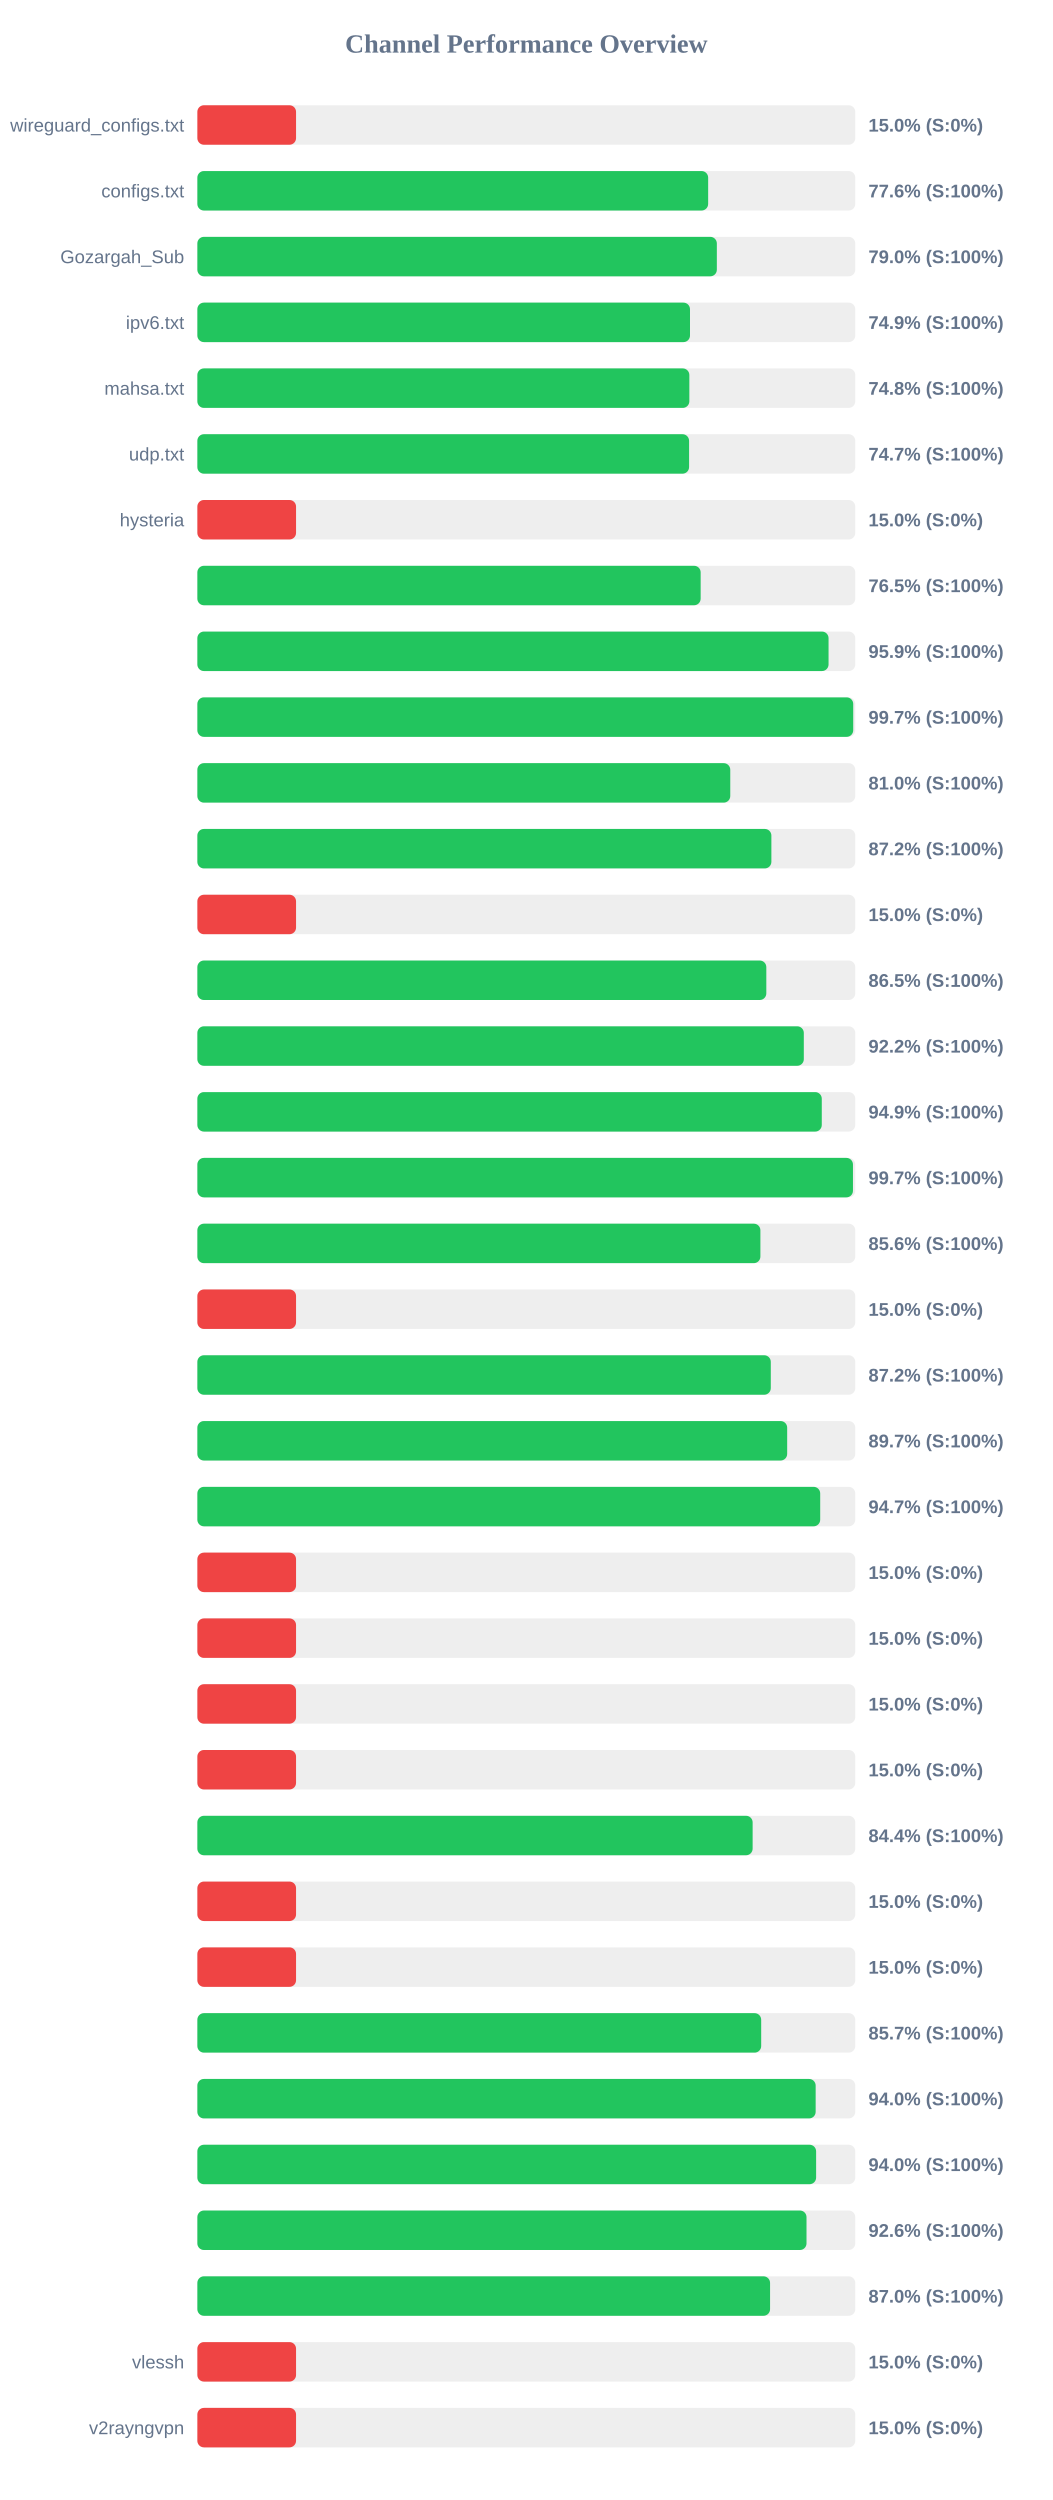
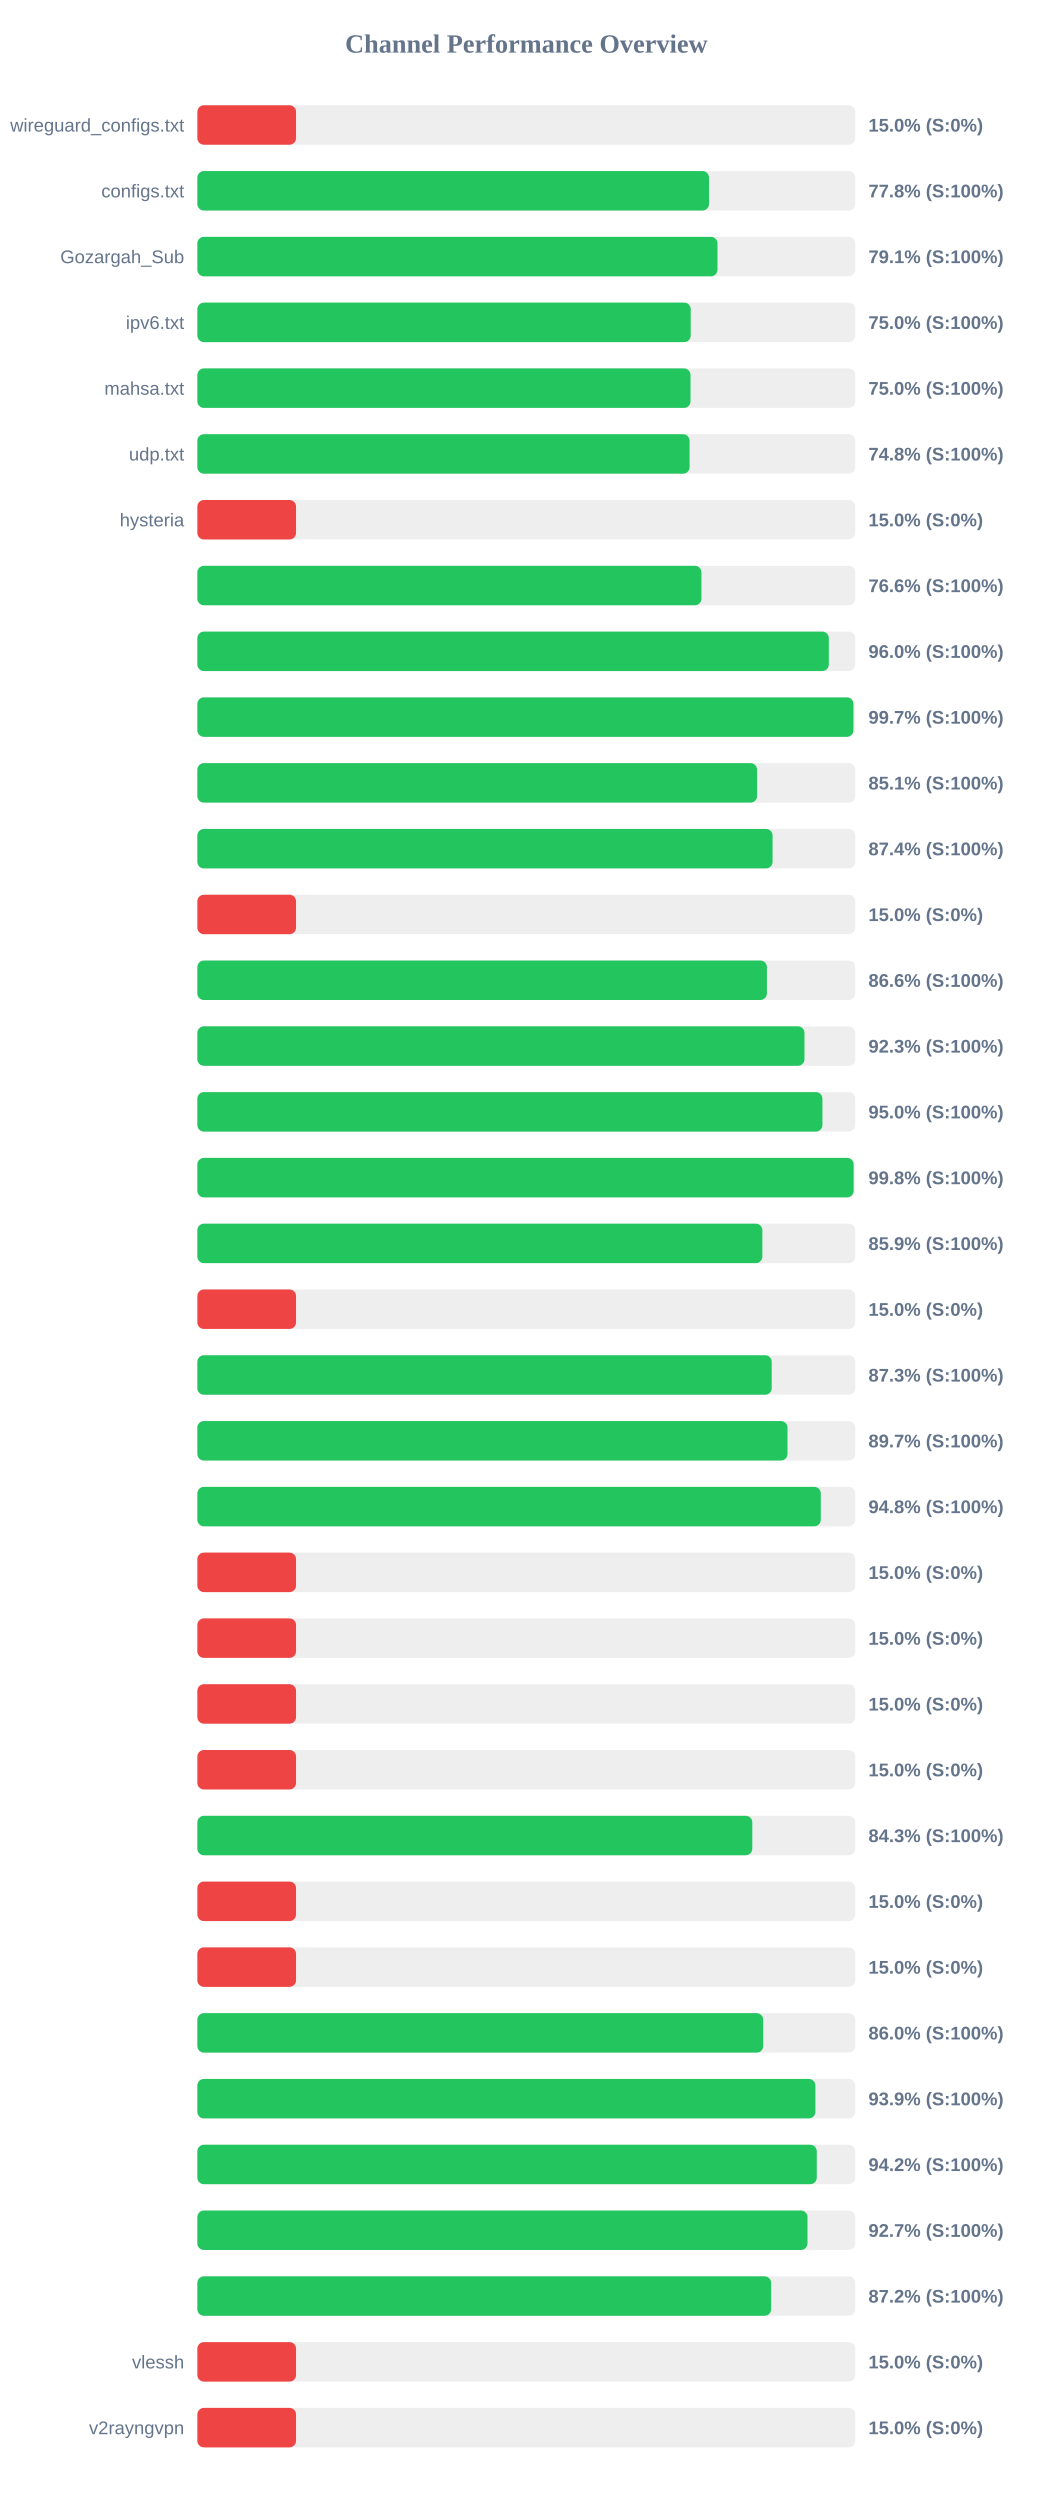
<svg xmlns="http://www.w3.org/2000/svg" width="800" height="1900" version="1.1">
  <style>
        .row { font: 14px Arial; fill: #64748b; }
        .score { font: bold 14px Arial; fill: #64748b; }
    </style>
  <text x="400" y="40" text-anchor="middle" font-size="20px" font-weight="bold" fill="#64748b">Channel Performance Overview</text>
  <rect x="150" y="80" width="500" height="30" fill="#eee" rx="5" />
  <rect x="150" y="80" width="75.0" height="30" fill="#ef4444" rx="5" />
  <text x="140" y="100" text-anchor="end" class="row">wireguard_configs.txt</text>
  <text x="660" y="100" text-anchor="start" class="score">15.0% (S:0%)</text>
  <rect x="150" y="130" width="500" height="30" fill="#eee" rx="5" />
-   <rect x="150" y="130" width="388.2" height="30" fill="#22c55e" rx="5" />
+   <rect x="150" y="130" width="388.85" height="30" fill="#22c55e" rx="5" />
  <text x="140" y="150" text-anchor="end" class="row">configs.txt</text>
-   <text x="660" y="150" text-anchor="start" class="score">77.6% (S:100%)</text>
+   <text x="660" y="150" text-anchor="start" class="score">77.8% (S:100%)</text>
  <rect x="150" y="180" width="500" height="30" fill="#eee" rx="5" />
-   <rect x="150" y="180" width="394.8" height="30" fill="#22c55e" rx="5" />
+   <rect x="150" y="180" width="395.3" height="30" fill="#22c55e" rx="5" />
  <text x="140" y="200" text-anchor="end" class="row">Gozargah_Sub</text>
-   <text x="660" y="200" text-anchor="start" class="score">79.0% (S:100%)</text>
+   <text x="660" y="200" text-anchor="start" class="score">79.1% (S:100%)</text>
  <rect x="150" y="230" width="500" height="30" fill="#eee" rx="5" />
-   <rect x="150" y="230" width="374.4" height="30" fill="#22c55e" rx="5" />
+   <rect x="150" y="230" width="374.95" height="30" fill="#22c55e" rx="5" />
  <text x="140" y="250" text-anchor="end" class="row">ipv6.txt</text>
-   <text x="660" y="250" text-anchor="start" class="score">74.9% (S:100%)</text>
+   <text x="660" y="250" text-anchor="start" class="score">75.0% (S:100%)</text>
  <rect x="150" y="280" width="500" height="30" fill="#eee" rx="5" />
-   <rect x="150" y="280" width="373.9" height="30" fill="#22c55e" rx="5" />
+   <rect x="150" y="280" width="374.8" height="30" fill="#22c55e" rx="5" />
  <text x="140" y="300" text-anchor="end" class="row">mahsa.txt</text>
-   <text x="660" y="300" text-anchor="start" class="score">74.8% (S:100%)</text>
+   <text x="660" y="300" text-anchor="start" class="score">75.0% (S:100%)</text>
  <rect x="150" y="330" width="500" height="30" fill="#eee" rx="5" />
-   <rect x="150" y="330" width="373.7" height="30" fill="#22c55e" rx="5" />
+   <rect x="150" y="330" width="374.1" height="30" fill="#22c55e" rx="5" />
  <text x="140" y="350" text-anchor="end" class="row">udp.txt</text>
-   <text x="660" y="350" text-anchor="start" class="score">74.7% (S:100%)</text>
+   <text x="660" y="350" text-anchor="start" class="score">74.8% (S:100%)</text>
  <rect x="150" y="380" width="500" height="30" fill="#eee" rx="5" />
  <rect x="150" y="380" width="75.0" height="30" fill="#ef4444" rx="5" />
  <text x="140" y="400" text-anchor="end" class="row">hysteria</text>
  <text x="660" y="400" text-anchor="start" class="score">15.0% (S:0%)</text>
  <rect x="150" y="430" width="500" height="30" fill="#eee" rx="5" />
-   <rect x="150" y="430" width="382.5" height="30" fill="#22c55e" rx="5" />
+   <rect x="150" y="430" width="383.1" height="30" fill="#22c55e" rx="5" />
  <text x="140" y="450" text-anchor="end" class="row" />
-   <text x="660" y="450" text-anchor="start" class="score">76.5% (S:100%)</text>
+   <text x="660" y="450" text-anchor="start" class="score">76.6% (S:100%)</text>
  <rect x="150" y="480" width="500" height="30" fill="#eee" rx="5" />
-   <rect x="150" y="480" width="479.7" height="30" fill="#22c55e" rx="5" />
+   <rect x="150" y="480" width="479.9" height="30" fill="#22c55e" rx="5" />
  <text x="140" y="500" text-anchor="end" class="row" />
-   <text x="660" y="500" text-anchor="start" class="score">95.9% (S:100%)</text>
+   <text x="660" y="500" text-anchor="start" class="score">96.0% (S:100%)</text>
  <rect x="150" y="530" width="500" height="30" fill="#eee" rx="5" />
-   <rect x="150" y="530" width="498.45" height="30" fill="#22c55e" rx="5" />
+   <rect x="150" y="530" width="498.6" height="30" fill="#22c55e" rx="5" />
  <text x="140" y="550" text-anchor="end" class="row" />
  <text x="660" y="550" text-anchor="start" class="score">99.7% (S:100%)</text>
  <rect x="150" y="580" width="500" height="30" fill="#eee" rx="5" />
-   <rect x="150" y="580" width="405.0" height="30" fill="#22c55e" rx="5" />
+   <rect x="150" y="580" width="425.4" height="30" fill="#22c55e" rx="5" />
  <text x="140" y="600" text-anchor="end" class="row" />
-   <text x="660" y="600" text-anchor="start" class="score">81.0% (S:100%)</text>
+   <text x="660" y="600" text-anchor="start" class="score">85.1% (S:100%)</text>
  <rect x="150" y="630" width="500" height="30" fill="#eee" rx="5" />
-   <rect x="150" y="630" width="436.25" height="30" fill="#22c55e" rx="5" />
+   <rect x="150" y="630" width="437.15" height="30" fill="#22c55e" rx="5" />
  <text x="140" y="650" text-anchor="end" class="row" />
-   <text x="660" y="650" text-anchor="start" class="score">87.2% (S:100%)</text>
+   <text x="660" y="650" text-anchor="start" class="score">87.4% (S:100%)</text>
  <rect x="150" y="680" width="500" height="30" fill="#eee" rx="5" />
  <rect x="150" y="680" width="75.0" height="30" fill="#ef4444" rx="5" />
  <text x="140" y="700" text-anchor="end" class="row" />
  <text x="660" y="700" text-anchor="start" class="score">15.0% (S:0%)</text>
  <rect x="150" y="730" width="500" height="30" fill="#eee" rx="5" />
-   <rect x="150" y="730" width="432.4" height="30" fill="#22c55e" rx="5" />
+   <rect x="150" y="730" width="432.85" height="30" fill="#22c55e" rx="5" />
  <text x="140" y="750" text-anchor="end" class="row" />
-   <text x="660" y="750" text-anchor="start" class="score">86.5% (S:100%)</text>
+   <text x="660" y="750" text-anchor="start" class="score">86.6% (S:100%)</text>
  <rect x="150" y="780" width="500" height="30" fill="#eee" rx="5" />
-   <rect x="150" y="780" width="460.9" height="30" fill="#22c55e" rx="5" />
+   <rect x="150" y="780" width="461.4" height="30" fill="#22c55e" rx="5" />
  <text x="140" y="800" text-anchor="end" class="row" />
-   <text x="660" y="800" text-anchor="start" class="score">92.2% (S:100%)</text>
+   <text x="660" y="800" text-anchor="start" class="score">92.3% (S:100%)</text>
  <rect x="150" y="830" width="500" height="30" fill="#eee" rx="5" />
-   <rect x="150" y="830" width="474.55" height="30" fill="#22c55e" rx="5" />
+   <rect x="150" y="830" width="475.05" height="30" fill="#22c55e" rx="5" />
  <text x="140" y="850" text-anchor="end" class="row" />
-   <text x="660" y="850" text-anchor="start" class="score">94.9% (S:100%)</text>
+   <text x="660" y="850" text-anchor="start" class="score">95.0% (S:100%)</text>
  <rect x="150" y="880" width="500" height="30" fill="#eee" rx="5" />
-   <rect x="150" y="880" width="498.25" height="30" fill="#22c55e" rx="5" />
+   <rect x="150" y="880" width="498.75" height="30" fill="#22c55e" rx="5" />
  <text x="140" y="900" text-anchor="end" class="row" />
-   <text x="660" y="900" text-anchor="start" class="score">99.7% (S:100%)</text>
+   <text x="660" y="900" text-anchor="start" class="score">99.8% (S:100%)</text>
  <rect x="150" y="930" width="500" height="30" fill="#eee" rx="5" />
-   <rect x="150" y="930" width="427.9" height="30" fill="#22c55e" rx="5" />
+   <rect x="150" y="930" width="429.4" height="30" fill="#22c55e" rx="5" />
  <text x="140" y="950" text-anchor="end" class="row" />
-   <text x="660" y="950" text-anchor="start" class="score">85.6% (S:100%)</text>
+   <text x="660" y="950" text-anchor="start" class="score">85.9% (S:100%)</text>
  <rect x="150" y="980" width="500" height="30" fill="#eee" rx="5" />
  <rect x="150" y="980" width="75.0" height="30" fill="#ef4444" rx="5" />
  <text x="140" y="1000" text-anchor="end" class="row" />
  <text x="660" y="1000" text-anchor="start" class="score">15.0% (S:0%)</text>
  <rect x="150" y="1030" width="500" height="30" fill="#eee" rx="5" />
-   <rect x="150" y="1030" width="435.8" height="30" fill="#22c55e" rx="5" />
+   <rect x="150" y="1030" width="436.5" height="30" fill="#22c55e" rx="5" />
  <text x="140" y="1050" text-anchor="end" class="row" />
-   <text x="660" y="1050" text-anchor="start" class="score">87.2% (S:100%)</text>
+   <text x="660" y="1050" text-anchor="start" class="score">87.3% (S:100%)</text>
  <rect x="150" y="1080" width="500" height="30" fill="#eee" rx="5" />
-   <rect x="150" y="1080" width="448.25" height="30" fill="#22c55e" rx="5" />
+   <rect x="150" y="1080" width="448.5" height="30" fill="#22c55e" rx="5" />
  <text x="140" y="1100" text-anchor="end" class="row" />
  <text x="660" y="1100" text-anchor="start" class="score">89.7% (S:100%)</text>
  <rect x="150" y="1130" width="500" height="30" fill="#eee" rx="5" />
-   <rect x="150" y="1130" width="473.35" height="30" fill="#22c55e" rx="5" />
+   <rect x="150" y="1130" width="473.8" height="30" fill="#22c55e" rx="5" />
  <text x="140" y="1150" text-anchor="end" class="row" />
-   <text x="660" y="1150" text-anchor="start" class="score">94.7% (S:100%)</text>
+   <text x="660" y="1150" text-anchor="start" class="score">94.8% (S:100%)</text>
  <rect x="150" y="1180" width="500" height="30" fill="#eee" rx="5" />
  <rect x="150" y="1180" width="75.0" height="30" fill="#ef4444" rx="5" />
  <text x="140" y="1200" text-anchor="end" class="row" />
  <text x="660" y="1200" text-anchor="start" class="score">15.0% (S:0%)</text>
  <rect x="150" y="1230" width="500" height="30" fill="#eee" rx="5" />
  <rect x="150" y="1230" width="75.0" height="30" fill="#ef4444" rx="5" />
  <text x="140" y="1250" text-anchor="end" class="row" />
  <text x="660" y="1250" text-anchor="start" class="score">15.0% (S:0%)</text>
  <rect x="150" y="1280" width="500" height="30" fill="#eee" rx="5" />
  <rect x="150" y="1280" width="75.0" height="30" fill="#ef4444" rx="5" />
  <text x="140" y="1300" text-anchor="end" class="row" />
  <text x="660" y="1300" text-anchor="start" class="score">15.0% (S:0%)</text>
  <rect x="150" y="1330" width="500" height="30" fill="#eee" rx="5" />
  <rect x="150" y="1330" width="75.0" height="30" fill="#ef4444" rx="5" />
  <text x="140" y="1350" text-anchor="end" class="row" />
  <text x="660" y="1350" text-anchor="start" class="score">15.0% (S:0%)</text>
  <rect x="150" y="1380" width="500" height="30" fill="#eee" rx="5" />
-   <rect x="150" y="1380" width="422.0" height="30" fill="#22c55e" rx="5" />
+   <rect x="150" y="1380" width="421.75" height="30" fill="#22c55e" rx="5" />
  <text x="140" y="1400" text-anchor="end" class="row" />
-   <text x="660" y="1400" text-anchor="start" class="score">84.4% (S:100%)</text>
+   <text x="660" y="1400" text-anchor="start" class="score">84.3% (S:100%)</text>
  <rect x="150" y="1430" width="500" height="30" fill="#eee" rx="5" />
  <rect x="150" y="1430" width="75.0" height="30" fill="#ef4444" rx="5" />
  <text x="140" y="1450" text-anchor="end" class="row" />
  <text x="660" y="1450" text-anchor="start" class="score">15.0% (S:0%)</text>
  <rect x="150" y="1480" width="500" height="30" fill="#eee" rx="5" />
  <rect x="150" y="1480" width="75.0" height="30" fill="#ef4444" rx="5" />
  <text x="140" y="1500" text-anchor="end" class="row" />
  <text x="660" y="1500" text-anchor="start" class="score">15.0% (S:0%)</text>
  <rect x="150" y="1530" width="500" height="30" fill="#eee" rx="5" />
-   <rect x="150" y="1530" width="428.5" height="30" fill="#22c55e" rx="5" />
+   <rect x="150" y="1530" width="430.05" height="30" fill="#22c55e" rx="5" />
  <text x="140" y="1550" text-anchor="end" class="row" />
-   <text x="660" y="1550" text-anchor="start" class="score">85.7% (S:100%)</text>
+   <text x="660" y="1550" text-anchor="start" class="score">86.0% (S:100%)</text>
  <rect x="150" y="1580" width="500" height="30" fill="#eee" rx="5" />
-   <rect x="150" y="1580" width="469.9" height="30" fill="#22c55e" rx="5" />
+   <rect x="150" y="1580" width="469.7" height="30" fill="#22c55e" rx="5" />
  <text x="140" y="1600" text-anchor="end" class="row" />
-   <text x="660" y="1600" text-anchor="start" class="score">94.0% (S:100%)</text>
+   <text x="660" y="1600" text-anchor="start" class="score">93.9% (S:100%)</text>
  <rect x="150" y="1630" width="500" height="30" fill="#eee" rx="5" />
-   <rect x="150" y="1630" width="470.25" height="30" fill="#22c55e" rx="5" />
+   <rect x="150" y="1630" width="470.75" height="30" fill="#22c55e" rx="5" />
  <text x="140" y="1650" text-anchor="end" class="row" />
-   <text x="660" y="1650" text-anchor="start" class="score">94.0% (S:100%)</text>
+   <text x="660" y="1650" text-anchor="start" class="score">94.2% (S:100%)</text>
  <rect x="150" y="1680" width="500" height="30" fill="#eee" rx="5" />
-   <rect x="150" y="1680" width="462.95" height="30" fill="#22c55e" rx="5" />
+   <rect x="150" y="1680" width="463.7" height="30" fill="#22c55e" rx="5" />
  <text x="140" y="1700" text-anchor="end" class="row" />
-   <text x="660" y="1700" text-anchor="start" class="score">92.6% (S:100%)</text>
+   <text x="660" y="1700" text-anchor="start" class="score">92.7% (S:100%)</text>
  <rect x="150" y="1730" width="500" height="30" fill="#eee" rx="5" />
-   <rect x="150" y="1730" width="435.25" height="30" fill="#22c55e" rx="5" />
+   <rect x="150" y="1730" width="436.05" height="30" fill="#22c55e" rx="5" />
  <text x="140" y="1750" text-anchor="end" class="row" />
-   <text x="660" y="1750" text-anchor="start" class="score">87.0% (S:100%)</text>
+   <text x="660" y="1750" text-anchor="start" class="score">87.2% (S:100%)</text>
  <rect x="150" y="1780" width="500" height="30" fill="#eee" rx="5" />
  <rect x="150" y="1780" width="75.0" height="30" fill="#ef4444" rx="5" />
  <text x="140" y="1800" text-anchor="end" class="row">vlessh</text>
  <text x="660" y="1800" text-anchor="start" class="score">15.0% (S:0%)</text>
  <rect x="150" y="1830" width="500" height="30" fill="#eee" rx="5" />
  <rect x="150" y="1830" width="75.0" height="30" fill="#ef4444" rx="5" />
  <text x="140" y="1850" text-anchor="end" class="row">v2rayngvpn</text>
  <text x="660" y="1850" text-anchor="start" class="score">15.0% (S:0%)</text>
</svg>
